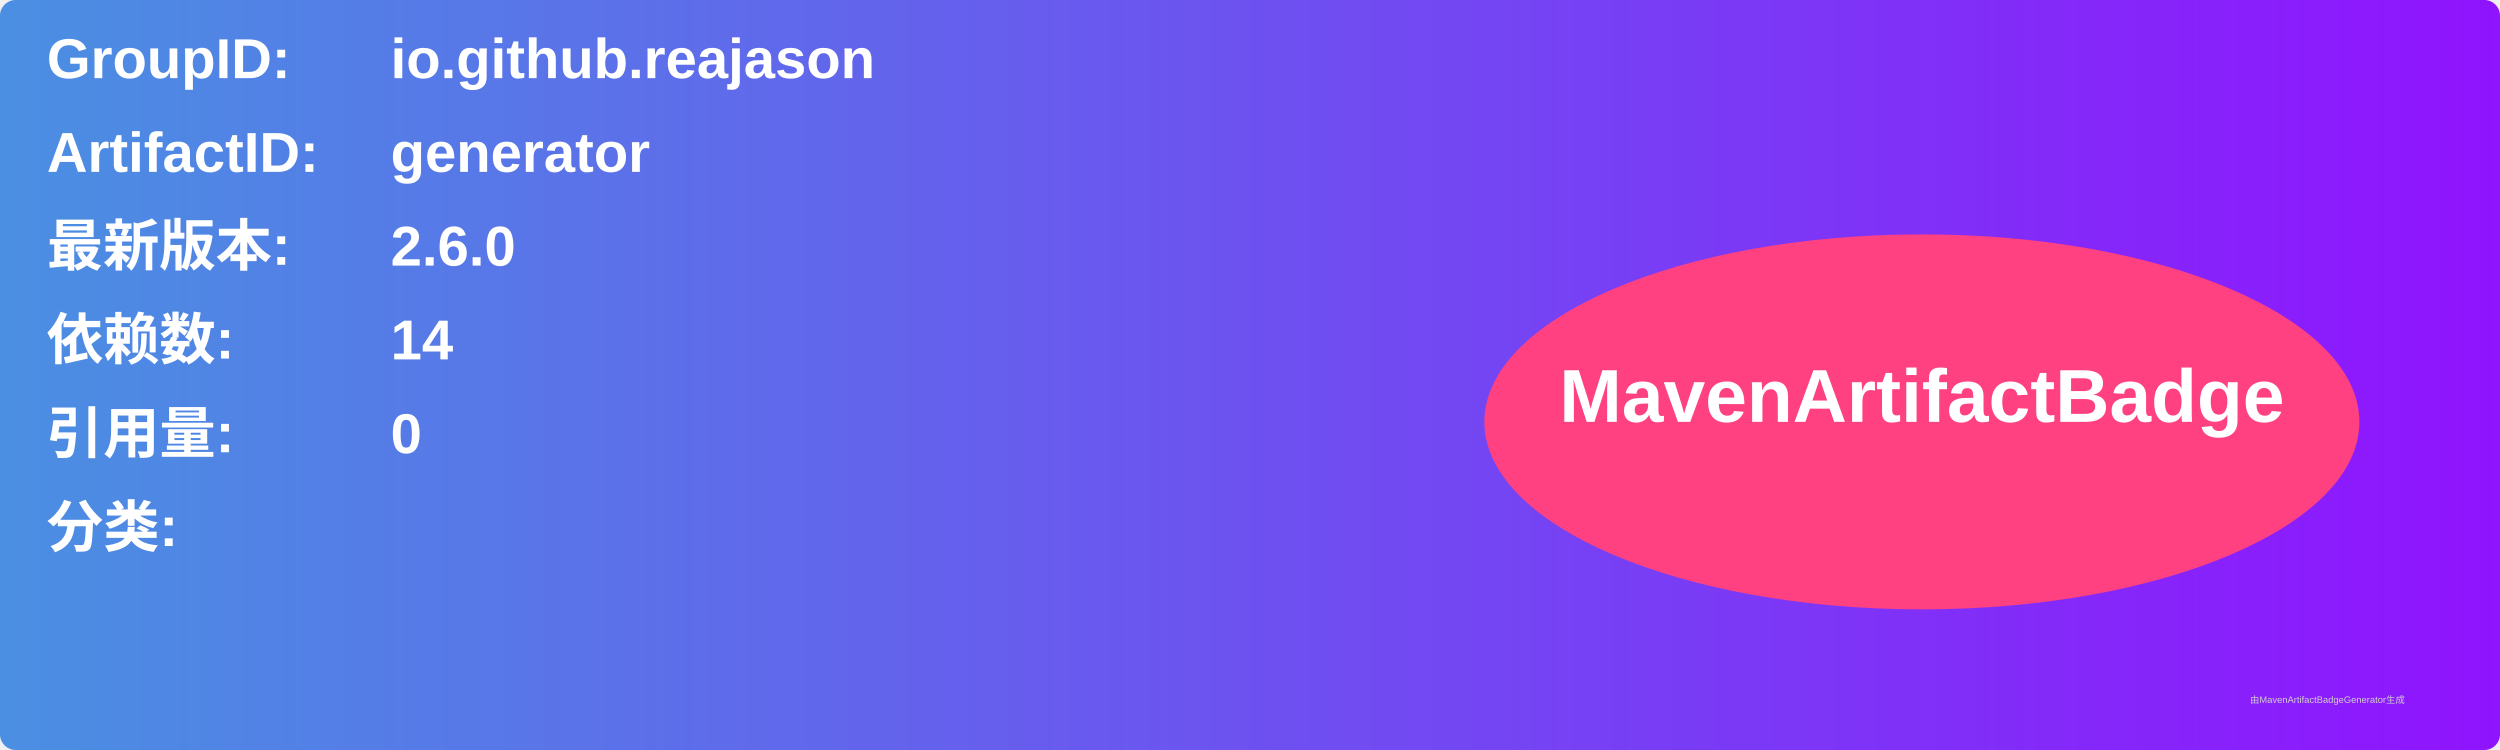
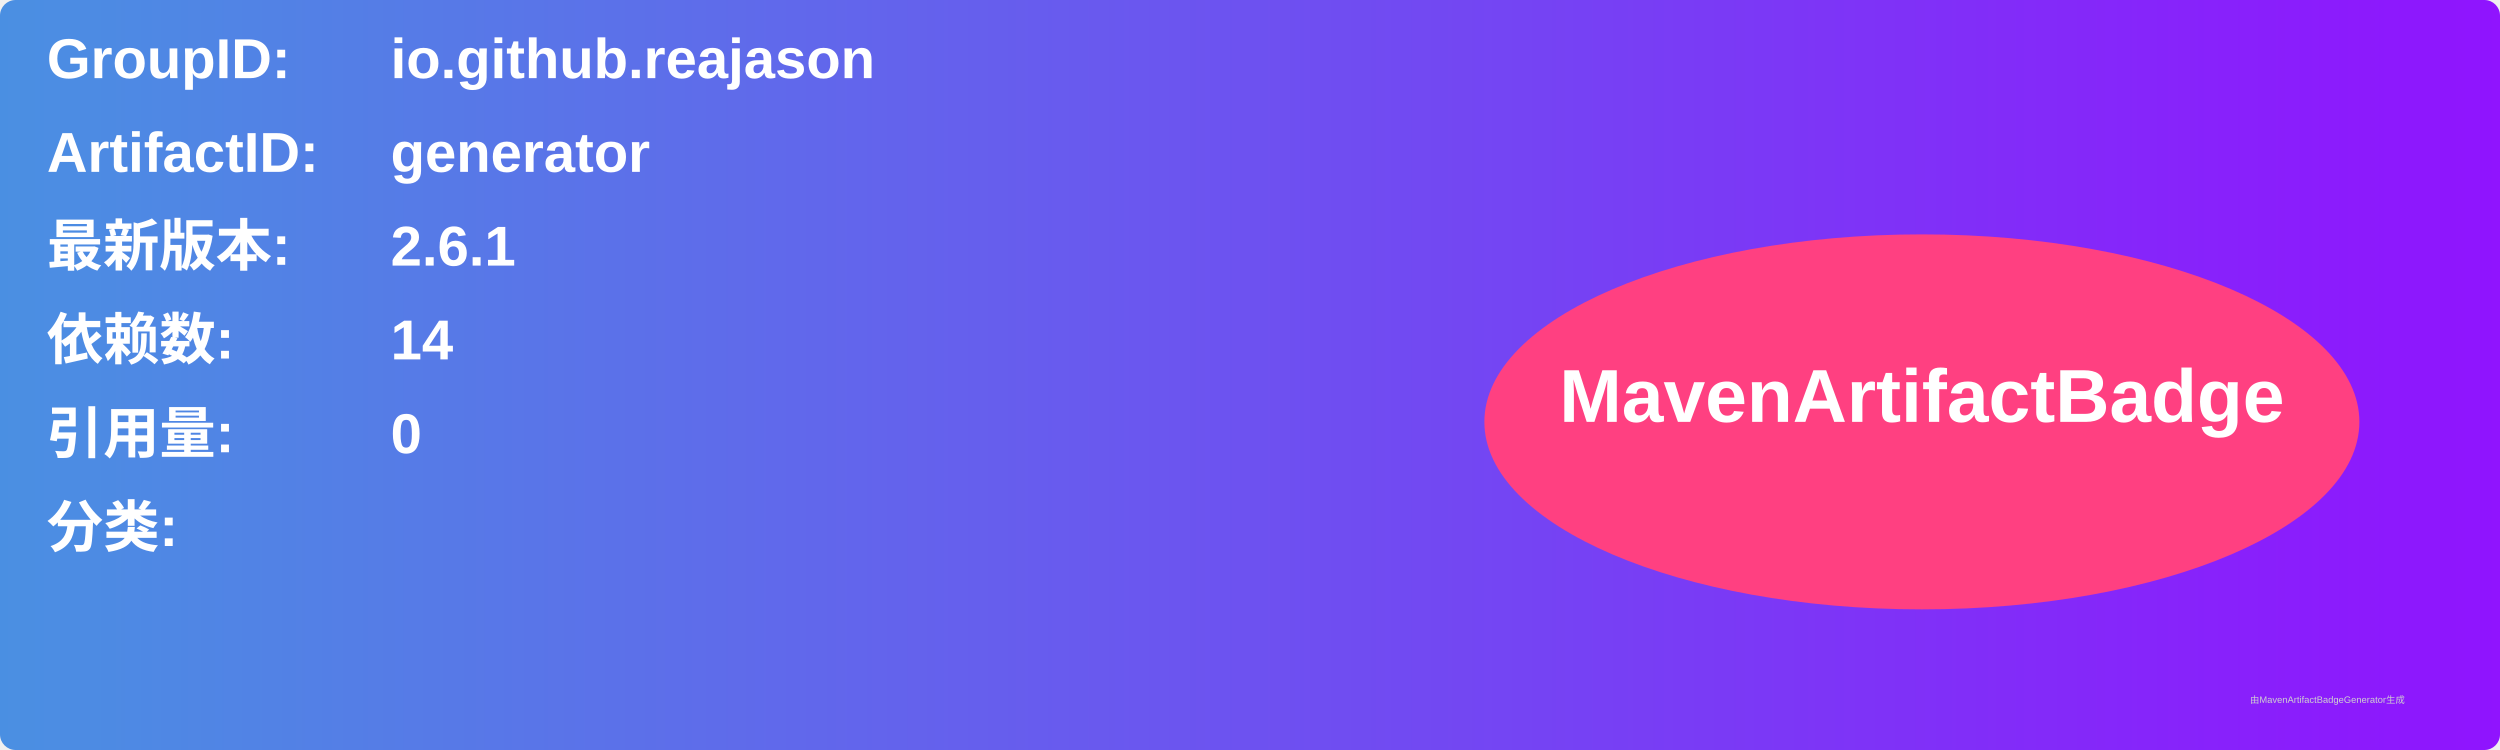
<svg xmlns="http://www.w3.org/2000/svg" width="800" height="240" viewBox="0 0 800 240">
  <linearGradient id="grad" x1="0%" y1="0%" x2="100%" y2="0%">
    <stop offset="0%" stop-color="#4a90e2" />
    <stop offset="100%" stop-color="#9013fe" />
  </linearGradient>
  <rect width="100%" height="100%" rx="5" ry="5" fill="url(#grad)" />
  <g transform="translate(15, 15)">
    <text x="0" y="10" font-family="Arial" font-size="18" fill="white" font-weight="bold" width="260">GroupID:</text>
    <text x="110" y="10" font-family="Arial" font-size="18" fill="white" font-weight="bold" width="460">io.github.reajason</text>
    <text x="0" y="40" font-family="Arial" font-size="18" fill="white" font-weight="bold" width="260">ArtifactID:</text>
    <text x="110" y="40" font-family="Arial" font-size="18" fill="white" font-weight="bold" width="460">generator</text>
    <text x="0" y="70" font-family="Arial" font-size="18" fill="white" font-weight="bold">最新版本:</text>
    <text x="110" y="70" font-family="Arial" font-size="18" fill="white" font-weight="bold">
-       <tspan font-weight="bold">2.6.0</tspan>
+       <tspan font-weight="bold">2.6.1</tspan>
    </text>
    <text x="0" y="100" font-family="Arial" font-size="18" fill="white" font-weight="bold">依赖数: </text>
    <text x="110" y="100" font-family="Arial" font-size="18" fill="white">
      <tspan font-weight="bold">14</tspan>
    </text>
    <text x="0" y="130" font-family="Arial" font-size="18" fill="white" font-weight="bold">引用量: </text>
    <text x="110" y="130" font-family="Arial" font-size="18" fill="white">
      <tspan font-weight="bold">0</tspan>
    </text>
    <text x="0" y="160" font-family="Arial" font-size="18" fill="white" font-weight="bold">分类:</text>
    <text x="10" y="190" font-family="Arial" font-size="10" fill="white">
      <tspan font-weight="bold" />
    </text>
    <ellipse cx="600" cy="120" rx="140" ry="60" fill="#ff4081" />
    <text x="600" y="120" text-anchor="middle" font-family="Arial" font-size="24" fill="white" font-weight="bold">MavenArtifactBadge</text>
  </g>
  <text x="720" y="225" font-family="Arial" font-size="3" fill="#d0d0d0">由MavenArtifactBadgeGenerator生成</text>
</svg>
